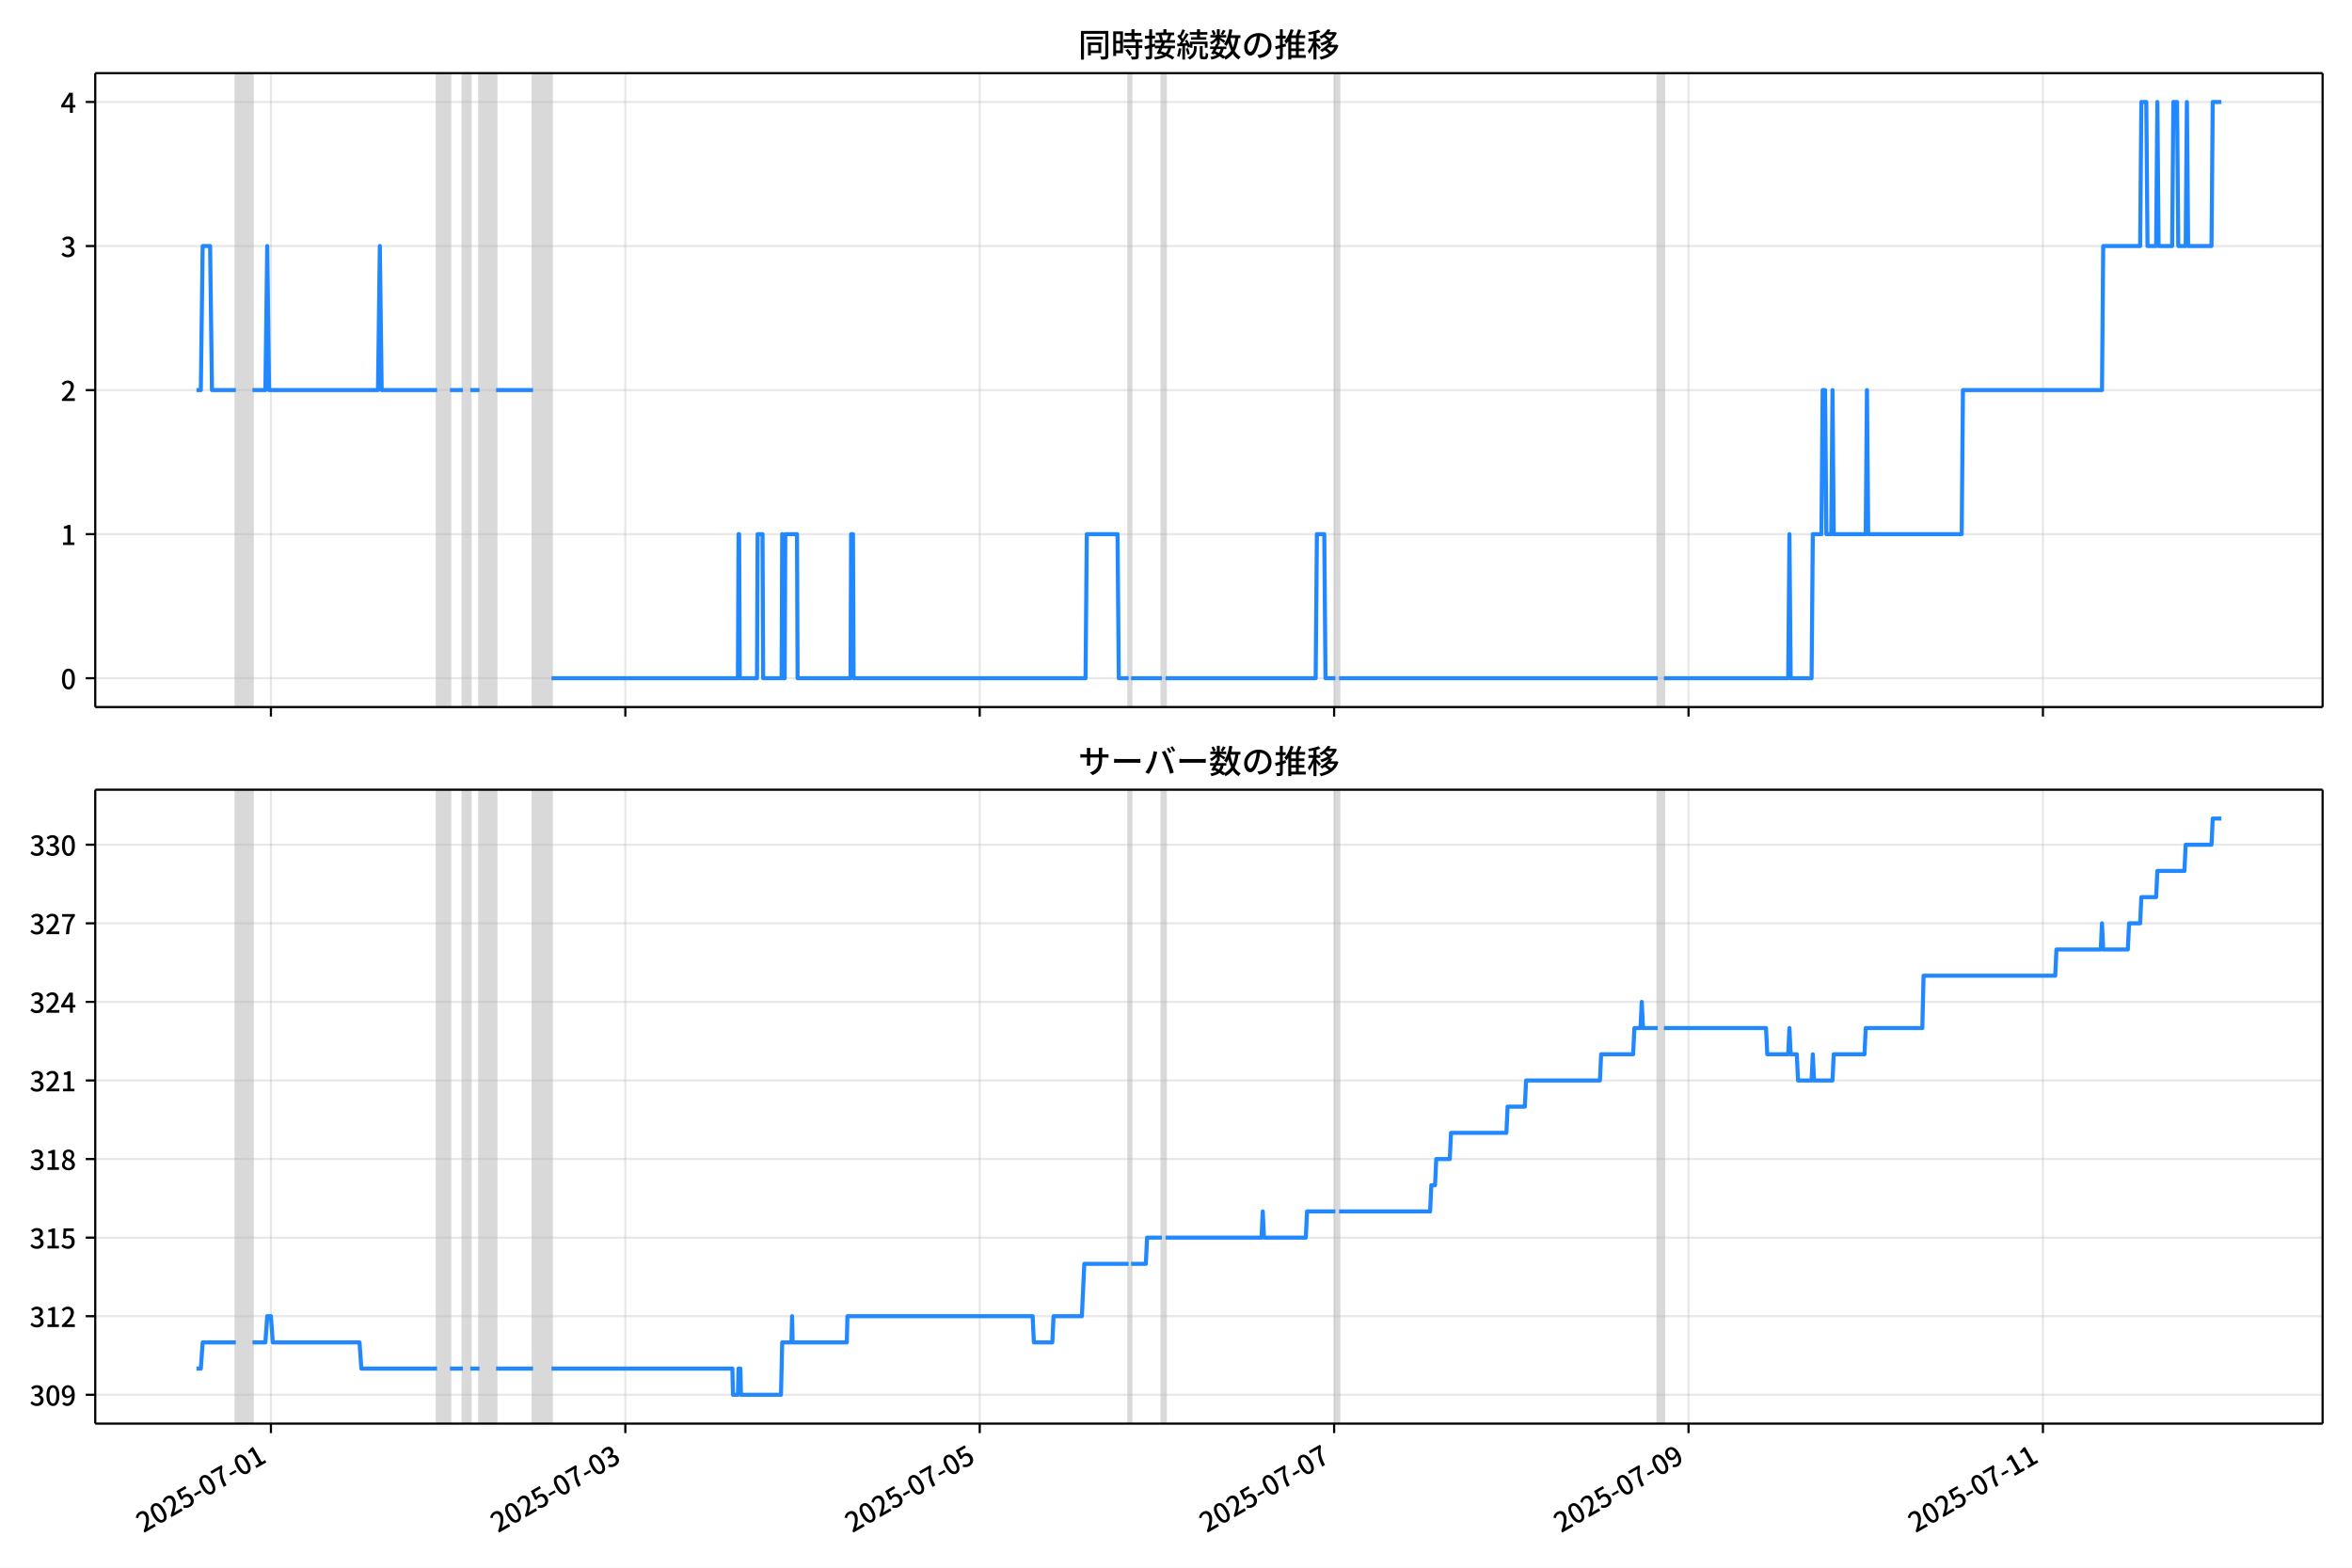
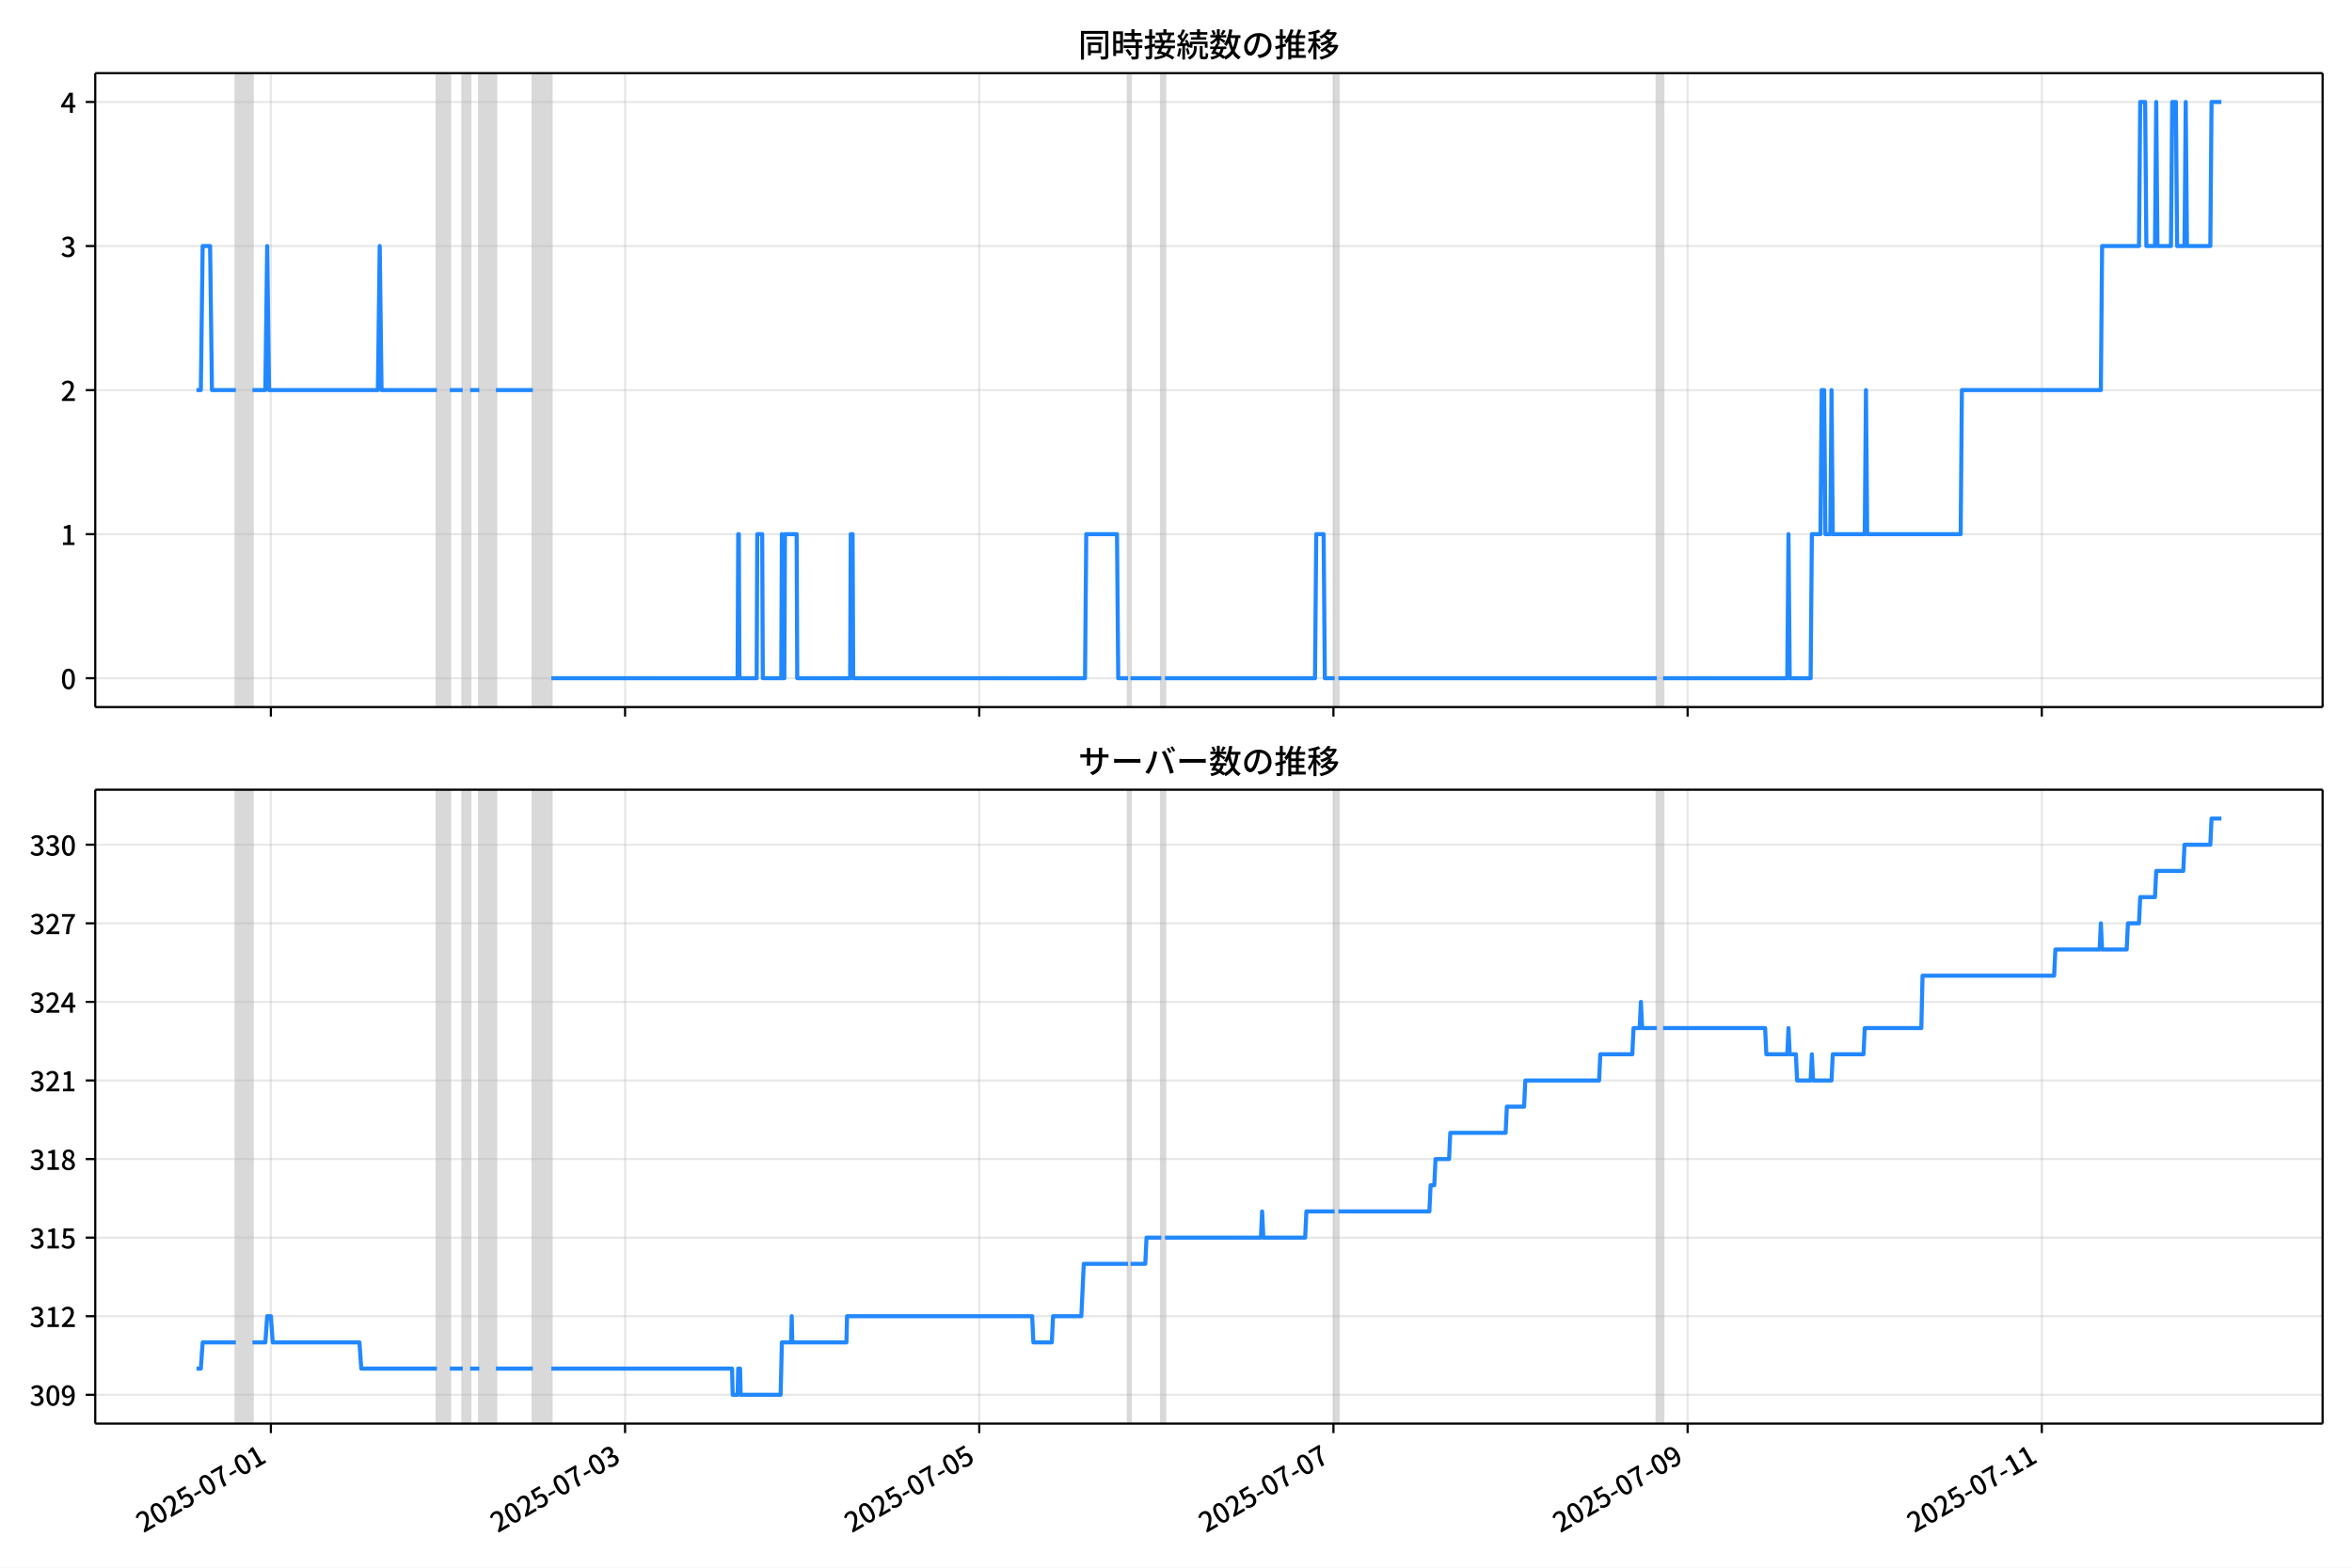
<svg xmlns="http://www.w3.org/2000/svg" xmlns:xlink="http://www.w3.org/1999/xlink" version="1.1" viewBox="0 0 864 576">
  <defs>
    <style type="text/css">*{stroke-linejoin: round; stroke-linecap: butt}</style>
  </defs>
  <g id="z">
    <g id="aa">
      <path d="m0 576h864v-576h-864z" fill="#fff" />
    </g>
    <g id="ab">
      <g id="ac">
        <path d="m34.99 259.78h818.21v-232.9h-818.21z" fill="#fff" />
      </g>
      <g id="ad">
-         <path d="m86.64 259.78h6.103v-232.9h-6.103z" clip-path="url(#b)" fill="#808080" opacity=".3" stroke="#808080" />
+         <path d="m86.631 259.78h6.099v-232.9h-6.099z" clip-path="url(#b)" fill="#808080" opacity=".3" stroke="#808080" />
      </g>
      <g id="ae">
-         <path d="m160.55 259.78h4.746v-232.9h-4.746z" clip-path="url(#b)" fill="#808080" opacity=".3" stroke="#808080" />
+         <path d="m160.49 259.78h4.744v-232.9h-4.744z" clip-path="url(#b)" fill="#808080" opacity=".3" stroke="#808080" />
      </g>
      <g id="af">
-         <path d="m170.04 259.78h2.712v-232.9h-2.712z" clip-path="url(#b)" fill="#808080" opacity=".3" stroke="#808080" />
+         <path d="m169.98 259.78h2.711v-232.9h-2.711z" clip-path="url(#b)" fill="#808080" opacity=".3" stroke="#808080" />
      </g>
      <g id="ag">
-         <path d="m176.14 259.78h6.103v-232.9h-6.103z" clip-path="url(#b)" fill="#808080" opacity=".3" stroke="#808080" />
+         <path d="m176.08 259.78h6.099v-232.9h-6.099z" clip-path="url(#b)" fill="#808080" opacity=".3" stroke="#808080" />
      </g>
      <g id="ah">
-         <path d="m195.81 259.78h6.781v-232.9h-6.781z" clip-path="url(#b)" fill="#808080" opacity=".3" stroke="#808080" />
+         <path d="m195.73 259.78h6.777v-232.9h-6.777z" clip-path="url(#b)" fill="#808080" opacity=".3" stroke="#808080" />
      </g>
      <g id="ai">
-         <path d="m414.6 259.78h.904v-232.9h-.904z" clip-path="url(#b)" fill="#808080" opacity=".3" stroke="#808080" />
+         <path d="m414.39 259.78h.904v-232.9h-.904z" clip-path="url(#b)" fill="#808080" opacity=".3" stroke="#808080" />
      </g>
      <g id="aj">
-         <path d="m426.8 259.78h1.356v-232.9h-1.356z" clip-path="url(#b)" fill="#808080" opacity=".3" stroke="#808080" />
+         <path d="m426.59 259.78h1.355v-232.9h-1.355z" clip-path="url(#b)" fill="#808080" opacity=".3" stroke="#808080" />
      </g>
      <g id="ak">
-         <path d="m490.54 259.78h1.356v-232.9h-1.356z" clip-path="url(#b)" fill="#808080" opacity=".3" stroke="#808080" />
+         <path d="m490.28 259.78h1.355v-232.9h-1.355z" clip-path="url(#b)" fill="#808080" opacity=".3" stroke="#808080" />
      </g>
      <g id="al">
-         <path d="m608.97 259.78h2.26v-232.9h-2.26z" clip-path="url(#b)" fill="#808080" opacity=".3" stroke="#808080" />
+         <path d="m608.65 259.78h2.259v-232.9h-2.259z" clip-path="url(#b)" fill="#808080" opacity=".3" stroke="#808080" />
      </g>
      <g id="am">
        <g id="an">
          <g id="ao">
-             <path d="m99.523 259.78v-232.9" clip-path="url(#b)" fill="none" stroke="#b0b0b0" stroke-linecap="square" stroke-opacity=".3" stroke-width=".8" />
+             <path d="m99.506 259.78v-232.9" clip-path="url(#b)" fill="none" stroke="#b0b0b0" stroke-linecap="square" stroke-opacity=".3" stroke-width=".8" />
          </g>
          <g id="ap">
            <defs>
              <path id="f" d="m0 0v3.5" stroke="#000" stroke-width=".8" />
            </defs>
-             <use x="99.523" y="259.778" stroke="#000000" stroke-width=".8" xlink:href="#f" />
+             <use x="99.506" y="259.778" stroke="#000000" stroke-width=".8" xlink:href="#f" />
          </g>
        </g>
        <g id="aq">
          <g id="ar">
-             <path d="m229.71 259.78v-232.9" clip-path="url(#b)" fill="none" stroke="#b0b0b0" stroke-linecap="square" stroke-opacity=".3" stroke-width=".8" />
+             <path d="m229.62 259.78v-232.9" clip-path="url(#b)" fill="none" stroke="#b0b0b0" stroke-linecap="square" stroke-opacity=".3" stroke-width=".8" />
          </g>
          <g id="as">
-             <use x="229.711" y="259.778" stroke="#000000" stroke-width=".8" xlink:href="#f" />
+             <use x="229.615" y="259.778" stroke="#000000" stroke-width=".8" xlink:href="#f" />
          </g>
        </g>
        <g id="at">
          <g id="au">
-             <path d="m359.9 259.78v-232.9" clip-path="url(#b)" fill="none" stroke="#b0b0b0" stroke-linecap="square" stroke-opacity=".3" stroke-width=".8" />
+             <path d="m359.72 259.78v-232.9" clip-path="url(#b)" fill="none" stroke="#b0b0b0" stroke-linecap="square" stroke-opacity=".3" stroke-width=".8" />
          </g>
          <g id="av">
-             <use x="359.899" y="259.778" stroke="#000000" stroke-width=".8" xlink:href="#f" />
+             <use x="359.724" y="259.778" stroke="#000000" stroke-width=".8" xlink:href="#f" />
          </g>
        </g>
        <g id="aw">
          <g id="ax">
-             <path d="m490.09 259.78v-232.9" clip-path="url(#b)" fill="none" stroke="#b0b0b0" stroke-linecap="square" stroke-opacity=".3" stroke-width=".8" />
+             <path d="m489.83 259.78v-232.9" clip-path="url(#b)" fill="none" stroke="#b0b0b0" stroke-linecap="square" stroke-opacity=".3" stroke-width=".8" />
          </g>
          <g id="ay">
-             <use x="490.087" y="259.778" stroke="#000000" stroke-width=".8" xlink:href="#f" />
+             <use x="489.833" y="259.778" stroke="#000000" stroke-width=".8" xlink:href="#f" />
          </g>
        </g>
        <g id="az">
          <g id="ba">
-             <path d="m620.27 259.78v-232.9" clip-path="url(#b)" fill="none" stroke="#b0b0b0" stroke-linecap="square" stroke-opacity=".3" stroke-width=".8" />
+             <path d="m619.94 259.78v-232.9" clip-path="url(#b)" fill="none" stroke="#b0b0b0" stroke-linecap="square" stroke-opacity=".3" stroke-width=".8" />
          </g>
          <g id="bb">
-             <use x="620.275" y="259.778" stroke="#000000" stroke-width=".8" xlink:href="#f" />
+             <use x="619.942" y="259.778" stroke="#000000" stroke-width=".8" xlink:href="#f" />
          </g>
        </g>
        <g id="bc">
          <g id="bd">
-             <path d="m750.46 259.78v-232.9" clip-path="url(#b)" fill="none" stroke="#b0b0b0" stroke-linecap="square" stroke-opacity=".3" stroke-width=".8" />
+             <path d="m750.05 259.78v-232.9" clip-path="url(#b)" fill="none" stroke="#b0b0b0" stroke-linecap="square" stroke-opacity=".3" stroke-width=".8" />
          </g>
          <g id="be">
-             <use x="750.463" y="259.778" stroke="#000000" stroke-width=".8" xlink:href="#f" />
+             <use x="750.051" y="259.778" stroke="#000000" stroke-width=".8" xlink:href="#f" />
          </g>
        </g>
      </g>
      <g id="bf">
        <g id="bg">
          <g id="bh">
            <path d="m34.99 249.19h818.21" clip-path="url(#b)" fill="none" stroke="#b0b0b0" stroke-linecap="square" stroke-opacity=".3" stroke-width=".8" />
          </g>
          <g id="bi">
            <defs>
              <path id="e" d="m0 0h-3.5" stroke="#000" stroke-width=".8" />
            </defs>
            <use x="34.99" y="249.191" stroke="#000000" stroke-width=".8" xlink:href="#e" />
          </g>
          <g id="bj">
            <g transform="translate(22.29 253.18) scale(.1 -.1)">
              <defs>
                <path id="c" transform="scale(.015625)" d="m1830-90q-460 0-806 275-346 276-535 823-188 547-188 1366 0 820 188 1357 189 538 535 803 346 266 806 266 461 0 800-269 340-269 528-803 189-534 189-1354 0-819-189-1366-188-547-528-823-339-275-800-275zm0 589q237 0 422 185 186 186 288 599 103 413 103 1091 0 679-103 1082-102 403-288 582-185 180-422 180-236 0-422-180-186-179-292-582-105-403-105-1082 0-678 105-1091 106-413 292-599 186-185 422-185z" />
              </defs>
              <use xlink:href="#c" />
            </g>
          </g>
        </g>
        <g id="bk">
          <g id="bl">
            <path d="m34.99 196.26h818.21" clip-path="url(#b)" fill="none" stroke="#b0b0b0" stroke-linecap="square" stroke-opacity=".3" stroke-width=".8" />
          </g>
          <g id="bm">
            <use x="34.99" y="196.26" stroke="#000000" stroke-width=".8" xlink:href="#e" />
          </g>
          <g id="bn">
            <g transform="translate(22.29 200.25) scale(.1 -.1)">
              <defs>
                <path id="k" transform="scale(.015625)" d="m544 0v608h1037v3277h-845v467q333 58 579 147 247 90 451 218h557v-4109h915v-608h-2694z" />
              </defs>
              <use xlink:href="#k" />
            </g>
          </g>
        </g>
        <g id="bo">
          <g id="bp">
            <path d="m34.99 143.33h818.21" clip-path="url(#b)" fill="none" stroke="#b0b0b0" stroke-linecap="square" stroke-opacity=".3" stroke-width=".8" />
          </g>
          <g id="bq">
            <use x="34.99" y="143.329" stroke="#000000" stroke-width=".8" xlink:href="#e" />
          </g>
          <g id="br">
            <g transform="translate(22.29 147.31) scale(.1 -.1)">
              <defs>
                <path id="d" transform="scale(.015625)" d="m282 0v429q697 621 1164 1136 468 515 701 956 234 442 234 826 0 256-87 451-86 196-262 301-176 106-445 106-275 0-506-151-230-150-422-368l-416 410q301 333 637 518 336 186 803 186 429 0 749-176t496-493 176-745q0-455-224-919t-615-935q-390-470-889-950 186 20 394 36t374 16h1184v-634h-3046z" />
              </defs>
              <use xlink:href="#d" />
            </g>
          </g>
        </g>
        <g id="bs">
          <g id="bt">
            <path d="m34.99 90.398h818.21" clip-path="url(#b)" fill="none" stroke="#b0b0b0" stroke-linecap="square" stroke-opacity=".3" stroke-width=".8" />
          </g>
          <g id="bu">
            <use x="34.99" y="90.398" stroke="#000000" stroke-width=".8" xlink:href="#e" />
          </g>
          <g id="bv">
            <g transform="translate(22.29 94.383) scale(.1 -.1)">
              <defs>
                <path id="h" transform="scale(.015625)" d="m1715-90q-371 0-656 90t-503 240q-217 150-377 323l359 474q211-205 479-359 269-153 634-153 269 0 467 92 199 93 311 266t112 423q0 256-125 451t-429 300q-304 106-835 106v551q467 0 732 105 266 106 384 291 119 186 119 423 0 307-192 489-192 183-531 183-269 0-503-119-233-118-438-316l-384 460q282 256 614 413 333 157 737 157 422 0 748-144 327-144 512-413 186-269 186-659 0-403-221-685-221-281-592-422v-26q269-70 490-227t349-400 128-557q0-422-215-726-214-304-573-468-358-163-787-163z" />
              </defs>
              <use xlink:href="#h" />
            </g>
          </g>
        </g>
        <g id="bw">
          <g id="bx">
            <path d="m34.99 37.466h818.21" clip-path="url(#b)" fill="none" stroke="#b0b0b0" stroke-linecap="square" stroke-opacity=".3" stroke-width=".8" />
          </g>
          <g id="by">
            <use x="34.99" y="37.466" stroke="#000000" stroke-width=".8" xlink:href="#e" />
          </g>
          <g id="bz">
            <g transform="translate(22.29 41.451) scale(.1 -.1)">
              <defs>
                <path id="p" transform="scale(.015625)" d="m2170 0v3072q0 192 12 457 13 266 20 458h-26q-90-179-183-365-92-185-195-364l-921-1415h2579v-576h-3328v493l1875 2957h858v-4717h-691z" />
              </defs>
              <use xlink:href="#p" />
            </g>
          </g>
        </g>
      </g>
      <g id="ca">
-         <path d="m72.181 143.33h1.592l.677-52.931h2.735l.68 52.931h8.776m6.103 0h4.746l.678-52.931.678 52.931h40.006l.678-52.931.678 52.931h20.342m4.746 0h4.746m2.712 0h3.39m6.103 0h13.561m6.781 105.86h68.484l.226-52.931h.226l.226 52.931h6.329l.226-52.931h1.808l.226 52.931h6.781l.226-52.931.226 52.931h.678l.226-52.931h4.294l.226 52.931h19.438l.226-52.931h.678l.226 52.931h85.21l.452-52.931h11.301l.452 52.931h3.616m.904 0h11.301m1.356 0h55.149l.452-52.931h2.712l.452 52.931h3.616m1.356 0h117.08m2.26 0h45.656l.452-52.931.452 52.931h7.685l.452-52.931h3.164l.452-52.931h.904l.452 52.931h1.808l.452-52.931.452 52.931h11.753l.452-52.931.452 52.931h34.355l.452-52.931h51.081l.452-52.931h13.561l.452-52.931h1.808l.452 52.931h3.164l.452-52.931.452 52.931h4.973l.452-52.931h1.356l.452 52.931h2.712l.452-52.931.452 52.931h8.589l.452-52.931h3.164v0" clip-path="url(#b)" fill="none" stroke="#28f" stroke-linecap="square" stroke-width="1.5" />
+         <path d="m72.181 143.33h1.591l.676-52.931h2.733l.679 52.931h8.77m6.099 0h4.744l.678-52.931.678 52.931h39.981l.678-52.931.678 52.931h20.33m4.744 0h4.744m2.711 0h3.388m6.099 0h13.553m6.777 105.86h68.443l.226-52.931h.226l.226 52.931h6.325l.226-52.931h1.807l.226 52.931h6.777l.226-52.931.226 52.931h.678l.226-52.931h4.292l.226 52.931h19.426l.226-52.931h.678l.226 52.931h85.158l.452-52.931h11.294l.452 52.931h3.614m.904 0h11.294m1.355 0h55.116l.452-52.931h2.711l.452 52.931h3.614m1.355 0h117.01m2.259 0h45.628l.452-52.931.452 52.931h7.68l.452-52.931h3.162l.452-52.931h.904l.452 52.931h1.807l.452-52.931.452 52.931h11.746l.452-52.931.452 52.931h34.334l.452-52.931h51.05l.452-52.931h13.553l.452-52.931h1.807l.452 52.931h3.162l.452-52.931.452 52.931h4.969l.452-52.931h1.355l.452 52.931h2.711l.452-52.931.452 52.931h8.584l.452-52.931h3.614v0" clip-path="url(#b)" fill="none" stroke="#28f" stroke-linecap="square" stroke-width="1.5" />
      </g>
      <g id="cb">
        <path d="m34.99 259.78v-232.9" fill="none" stroke="#000" stroke-linecap="square" stroke-width=".8" />
      </g>
      <g id="cc">
        <path d="m853.2 259.78v-232.9" fill="none" stroke="#000" stroke-linecap="square" stroke-width=".8" />
      </g>
      <g id="cd">
        <path d="m34.99 259.78h818.21" fill="none" stroke="#000" stroke-linecap="square" stroke-width=".8" />
      </g>
      <g id="ce">
        <path d="m34.99 26.88h818.21" fill="none" stroke="#000" stroke-linecap="square" stroke-width=".8" />
      </g>
      <g id="cf">
        <g transform="translate(396.1 20.88) scale(.12 -.12)">
          <defs>
            <path id="v" transform="scale(.015625)" d="m1587 3936h3232v-518h-3232v518zm320-1114h557v-2534h-557v2534zm301 0h2291v-2086h-2291v512h1734v1069h-1734v505zm-1683 2260h5113v-570h-4524v-5056h-589v5626zm4768 0h595v-4896q0-250-67-397t-227-218q-160-77-426-96t-675-19q-13 83-45 192t-77 218q-45 108-89 185 281-13 527-13 247 0 330 0 83 7 118 42 36 35 36 112v4890z" />
            <path id="t" transform="scale(.015625)" d="m2714 4672h3238v-525h-3238v525zm-244-1235h3712v-538h-3712v538zm20-1184h3635v-531h-3635v531zm1523 3155h595v-2310h-595v2310zm832-2451h589v-2823q0-230-61-364-61-135-227-199-167-70-423-86t-633-16q-20 121-78 285-57 163-121 284 275-6 509-9t310-3q77 6 106 28 29 23 29 93v2810zm-2023-1677 487 282q153-160 313-352t294-381q135-189 206-343l-519-313q-64 153-189 348-124 196-278 394-154 199-314 365zm-2086 3718h1619v-4281h-1619v544h1056v3187h-1056v550zm32-1843h1293v-537h-1293v537zm-320 1843h563v-4832h-563v4832z" />
            <path id="u" transform="scale(.015625)" d="m3866 5408h614v-870h-614v870zm-1479-653h3597v-518h-3597v518zm-230-1485h4e3v-518h-4e3v518zm825 922 519 102q64-160 121-342 58-182 96-352 39-170 45-304l-544-128q-6 134-42 313-35 180-83 365-48 186-112 346zm1856 109 589-71q-96-275-202-557-105-281-195-486l-518 77q58 147 122 329 64 183 118 372t86 336zm-2643-2106h3943v-518h-3943v518zm1408 685 602-115q-167-371-362-784t-390-797-362-685l-525 179q160 288 346 666t368 784 323 752zm-659-2157 358 403q352-102 733-240 381-137 752-304 371-166 697-336 327-169 558-329l-384-461q-218 160-532 336-313 176-685 345-371 170-755 323-384 154-742 263zm1894 1114 583-71q-122-550-353-944-230-393-604-662t-922-435q-547-167-1296-269-25 128-93 269-67 141-137 230 678 64 1168 192t819 349q330 221 531 550 202 330 304 791zm-4684 217q396 90 953 240 557 151 1120 311l77-544q-525-154-1053-311-528-156-963-284l-134 588zm121 2093h1965v-563h-1965v563zm819 1248h576v-5229q0-236-51-374t-192-208q-141-77-355-99-214-23-541-16-13 115-64 288t-109 294q205-6 381-6t234 0q64 0 92 28 29 29 29 93v5229z" />
            <path id="s" transform="scale(.015625)" d="m4058 5408h595v-1798h-595v1798zm-1415-563h3443v-499h-3443v499zm231-992h3008v-499h-3008v499zm-224-877h3475v-1203h-531v729h-2432v-729h-512v1203zm1964-877h551v-1881q0-122 22-157 23-35 106-35 25 0 92 0 68 0 135 0t99 0q51 0 83 54t45 224 19 515q90-70 234-131t259-93q-19-429-83-662-64-234-183-326-118-93-316-93-39 0-103 0t-134 0-138 0q-67 0-99 0-237 0-365 64t-176 218q-48 153-48 422v1881zm-1164-6h550v-455q0-243-48-528-48-284-186-579-137-294-409-572-272-279-727-503-70 90-192 208-121 118-230 195 416 205 665 438 250 234 371 474 122 240 164 467 42 228 42 413v442zm-2240 3309 524-192q-121-244-259-503-137-259-275-496t-259-416l-410 173q122 186 246 438 125 253 240 515 116 263 193 481zm716-743 500-230q-224-359-496-756-272-396-548-764-275-368-518-650l-358 205q179 211 377 483 199 272 387 569 189 298 358 592 170 295 298 551zm-1721-665 307 403q166-154 339-340 173-185 320-364t224-327l-326-460q-77 160-218 348-141 189-314 384-172 196-332 356zm1485-832 435 179q128-211 249-458 122-246 215-474 93-227 137-412l-473-211q-32 185-119 422-86 237-201 486-115 250-243 468zm-1530-583q422 26 998 54 576 29 1184 68l7-499q-570-45-1127-84-556-38-992-70l-70 531zm1702-992 436 135q121-276 214-596t118-556l-454-148q-26 237-112 563-86 327-202 602zm-1363 109 499-83q-57-455-163-897-105-441-253-748-51 32-134 73-83 42-170 83-86 42-144 62 148 294 234 697t131 813zm691 627h525v-2861h-525v2861z" />
            <path id="m" transform="scale(.015625)" d="m224 2022h3187v-499h-3187v499zm51 2247h3111v-487h-3111v487zm1127-1735 563-121q-154-320-333-672t-352-679q-173-326-326-582l-532 173q148 243 324 566t345 669q170 346 311 646zm934-832 563-64q-89-480-262-838t-461-614-701-432-976-298q-25 128-99 269t-157 237q659 102 1085 303 426 202 666 554t342 883zm422 3597 519-211q-147-218-298-436-150-217-278-377l-403 186q121 173 252 413 132 240 208 425zm-1203 109h563v-2957h-563v2957zm-1075-320 448 186q134-192 246-420 112-227 157-393l-467-211q-38 172-147 406t-237 432zm1094-1050 397-236q-160-263-400-529-240-265-519-489-278-224-553-378-51 103-141 237-89 135-179 218 269 109 534 294 266 186 493 416 228 231 368 467zm487-204q83-45 246-145 163-99 352-211t346-211 221-150l-327-423q-83 77-230 198-147 122-317 253-170 132-327 250-156 119-259 189l295 250zm1798 396h2311v-556h-2311v556zm115 1178 615-90q-103-640-263-1235t-384-1101q-224-505-512-889-44 57-134 134t-186 157-166 125q275 339 473 796 199 458 340 995 141 538 217 1108zm1223-1510 614-58q-147-1101-445-1940-297-838-813-1443-515-604-1321-1014-26 71-90 177-64 105-134 208-70 102-128 159 742 346 1212 880 471 535 730 1290 260 755 375 1741zm-1005-135q134-851 387-1597 253-745 659-1305 407-560 1002-874-70-57-154-150-83-93-154-189-70-96-121-179-633 371-1056 988-422 618-688 1434-265 816-425 1783l550 89zm-3309-3065 327 416q377-148 754-330 378-182 701-378 324-195 548-368l-416-435q-211 179-519 378-307 198-666 383-358 186-729 334z" />
            <path id="r" transform="scale(.015625)" d="m3686 4378q-64-493-163-1041-99-547-265-1084-192-653-432-1104t-522-688-595-237q-320 0-596 221-275 221-448 621-172 400-172 931 0 537 220 1017 221 480 611 851 391 372 909 583 519 211 1121 211 576 0 1040-186 464-185 793-515 330-329 502-771 173-441 173-941 0-672-278-1194-278-521-816-851-538-329-1318-444l-378 601q166 20 307 42t263 48q307 70 585 217 279 148 496 375 218 227 342 534 125 308 125 692t-122 713q-121 330-358 573-236 243-582 380-346 138-781 138-525 0-935-186-409-185-694-489-284-304-432-656-147-352-147-678 0-365 89-605 90-240 224-355 135-115 276-115t288 144 297 457q151 314 298 800 147 461 246 982 100 522 145 1021l684-12z" />
            <path id="n" transform="scale(.015625)" d="m2995 2925h2893v-519h-2893v519zm0-1280h2893v-519h-2893v519zm-64-1299h3232v-557h-3232v557zm1312 3577h563v-3763h-563v3763zm429 1466 634-141q-154-390-340-794-185-403-339-684l-512 140q103 199 208 458 106 259 195 528 90 269 154 493zm-1472 25 582-147q-153-518-371-1018-217-499-483-931t-573-758q-38 64-109 160-70 96-147 198-77 103-141 160 416 416 733 1034t509 1302zm128-1203h2720v-537h-2720v-4205h-582v4422l313 320h269zm-3174-2157q396 90 953 240 557 151 1120 311l77-544q-525-154-1053-311-528-156-963-284l-134 588zm121 2093h1965v-563h-1965v563zm819 1248h576v-5229q0-236-51-374t-192-208q-141-77-355-99-214-23-541-16-13 115-64 288t-109 294q205-6 381-6t234 0q64 0 92 28 29 29 29 93v5229z" />
            <path id="l" transform="scale(.015625)" d="m4051 5402 595-109q-281-493-729-941t-1107-806q-39 64-106 144t-141 153q-73 74-137 119 608 288 1011 678t614 762zm-77-557h1511v-493h-1863l352 493zm1293 0h109l109 25 384-179q-192-505-496-905t-695-701q-390-301-845-519-454-217-947-358-44 109-137 253t-176 227q448 109 867 294 419 186 777 445 359 259 631 592t419 730v96zm-1990-954 377 307q167-96 336-218 170-121 320-249 151-128 247-237l-397-332q-90 108-237 236t-317 259q-169 132-329 234zm1107-934 595-109q-307-538-803-1031-496-492-1232-876-38 64-102 144t-138 156q-74 77-138 116 455 217 807 483t604 554q253 288 407 563zm-90-589h1460v-506h-1818l358 506zm1268 0h121l109 26 384-167q-192-614-531-1075t-787-794q-448-332-983-553-534-221-1129-355-45 115-132 269-86 153-176 249 551 96 1043 285 493 189 903 473 410 285 714 669t464 883v90zm-2132-1056 410 339q186-102 384-237 198-134 371-275t282-269l-435-371q-103 128-270 272-166 144-361 288t-381 253zm-2150 3533h589v-5376h-589v5376zm-992-1242h2336v-569h-2336v569zm1024-224 365-160q-96-339-231-707-134-368-291-727-157-358-336-672-179-313-365-537-44 128-134 291t-160 272q173 192 339 457 167 266 323 570 157 304 282 618t208 595zm941 1946 416-467q-314-122-695-221-380-99-784-173-403-74-780-131-20 102-71 236-51 135-102 231 358 58 732 138 375 80 711 179t573 208zm-397-2579q58-45 179-170 122-125 266-266 144-140 259-265t160-183l-352-473q-58 102-157 255-99 154-218 317-118 164-227 311-108 147-185 237l275 237z" />
          </defs>
          <use xlink:href="#v" />
          <use transform="translate(100)" xlink:href="#t" />
          <use transform="translate(200)" xlink:href="#u" />
          <use transform="translate(300)" xlink:href="#s" />
          <use transform="translate(400)" xlink:href="#m" />
          <use transform="translate(500)" xlink:href="#r" />
          <use transform="translate(600)" xlink:href="#n" />
          <use transform="translate(700)" xlink:href="#l" />
        </g>
      </g>
    </g>
    <g id="cg">
      <g id="ch">
        <path d="m34.99 523.06h818.21v-232.9h-818.21z" fill="#fff" />
      </g>
      <g id="ci">
-         <path d="m86.64 523.06h6.103v-232.9h-6.103z" clip-path="url(#a)" fill="#808080" opacity=".3" stroke="#808080" />
+         <path d="m86.631 523.06h6.099v-232.9h-6.099z" clip-path="url(#a)" fill="#808080" opacity=".3" stroke="#808080" />
      </g>
      <g id="cj">
-         <path d="m160.55 523.06h4.746v-232.9h-4.746z" clip-path="url(#a)" fill="#808080" opacity=".3" stroke="#808080" />
+         <path d="m160.49 523.06h4.744v-232.9h-4.744z" clip-path="url(#a)" fill="#808080" opacity=".3" stroke="#808080" />
      </g>
      <g id="ck">
-         <path d="m170.04 523.06h2.712v-232.9h-2.712z" clip-path="url(#a)" fill="#808080" opacity=".3" stroke="#808080" />
+         <path d="m169.98 523.06h2.711v-232.9h-2.711z" clip-path="url(#a)" fill="#808080" opacity=".3" stroke="#808080" />
      </g>
      <g id="cl">
-         <path d="m176.14 523.06h6.103v-232.9h-6.103z" clip-path="url(#a)" fill="#808080" opacity=".3" stroke="#808080" />
+         <path d="m176.08 523.06h6.099v-232.9h-6.099z" clip-path="url(#a)" fill="#808080" opacity=".3" stroke="#808080" />
      </g>
      <g id="cm">
-         <path d="m195.81 523.06h6.781v-232.9h-6.781z" clip-path="url(#a)" fill="#808080" opacity=".3" stroke="#808080" />
+         <path d="m195.73 523.06h6.777v-232.9h-6.777z" clip-path="url(#a)" fill="#808080" opacity=".3" stroke="#808080" />
      </g>
      <g id="cn">
-         <path d="m414.6 523.06h.904v-232.9h-.904z" clip-path="url(#a)" fill="#808080" opacity=".3" stroke="#808080" />
+         <path d="m414.39 523.06h.904v-232.9h-.904z" clip-path="url(#a)" fill="#808080" opacity=".3" stroke="#808080" />
      </g>
      <g id="co">
-         <path d="m426.8 523.06h1.356v-232.9h-1.356z" clip-path="url(#a)" fill="#808080" opacity=".3" stroke="#808080" />
+         <path d="m426.59 523.06h1.355v-232.9h-1.355z" clip-path="url(#a)" fill="#808080" opacity=".3" stroke="#808080" />
      </g>
      <g id="cp">
-         <path d="m490.54 523.06h1.356v-232.9h-1.356z" clip-path="url(#a)" fill="#808080" opacity=".3" stroke="#808080" />
+         <path d="m490.28 523.06h1.355v-232.9h-1.355z" clip-path="url(#a)" fill="#808080" opacity=".3" stroke="#808080" />
      </g>
      <g id="cq">
-         <path d="m608.97 523.06h2.26v-232.9h-2.26z" clip-path="url(#a)" fill="#808080" opacity=".3" stroke="#808080" />
+         <path d="m608.65 523.06h2.259v-232.9h-2.259z" clip-path="url(#a)" fill="#808080" opacity=".3" stroke="#808080" />
      </g>
      <g id="cr">
        <g id="cs">
          <g id="ct">
-             <path d="m99.523 523.06v-232.9" clip-path="url(#a)" fill="none" stroke="#b0b0b0" stroke-linecap="square" stroke-opacity=".3" stroke-width=".8" />
+             <path d="m99.506 523.06v-232.9" clip-path="url(#a)" fill="none" stroke="#b0b0b0" stroke-linecap="square" stroke-opacity=".3" stroke-width=".8" />
          </g>
          <g id="cu">
-             <use x="99.523" y="523.055" stroke="#000000" stroke-width=".8" xlink:href="#f" />
+             <use x="99.506" y="523.055" stroke="#000000" stroke-width=".8" xlink:href="#f" />
          </g>
          <g id="cv">
-             <g transform="translate(52.734 563.33) rotate(-30) scale(.1 -.1)">
+             <g transform="translate(52.717 563.33) rotate(-30) scale(.1 -.1)">
              <defs>
                <path id="j" transform="scale(.015625)" d="m1715-90q-365 0-653 90t-506 237q-217 147-383 307l352 480q134-134 294-246t361-183q202-70 452-70 262 0 473 118 212 119 333 346 122 227 122 541 0 460-247 716-246 256-649 256-224 0-384-64t-365-198l-365 237 141 2240h2387v-627h-1747l-109-1204q154 77 307 118 154 42 340 42 397 0 723-160t518-490q192-329 192-847 0-519-224-887t-586-560q-361-192-777-192z" />
                <path id="g" transform="scale(.015625)" d="m301 1536v544h1689v-544h-1689z" />
                <path id="i" transform="scale(.015625)" d="m1235 0q32 646 109 1187t224 1024 384 941 576 938h-2208v627h3027v-455q-409-512-665-989-256-476-397-969t-205-1053-90-1251h-755z" />
              </defs>
              <use xlink:href="#d" />
              <use transform="translate(57)" xlink:href="#c" />
              <use transform="translate(114)" xlink:href="#d" />
              <use transform="translate(171)" xlink:href="#j" />
              <use transform="translate(228)" xlink:href="#g" />
              <use transform="translate(263.7)" xlink:href="#c" />
              <use transform="translate(320.7)" xlink:href="#i" />
              <use transform="translate(377.7)" xlink:href="#g" />
              <use transform="translate(413.4)" xlink:href="#c" />
              <use transform="translate(470.4)" xlink:href="#k" />
            </g>
          </g>
        </g>
        <g id="cw">
          <g id="cx">
-             <path d="m229.71 523.06v-232.9" clip-path="url(#a)" fill="none" stroke="#b0b0b0" stroke-linecap="square" stroke-opacity=".3" stroke-width=".8" />
+             <path d="m229.62 523.06v-232.9" clip-path="url(#a)" fill="none" stroke="#b0b0b0" stroke-linecap="square" stroke-opacity=".3" stroke-width=".8" />
          </g>
          <g id="cy">
-             <use x="229.711" y="523.055" stroke="#000000" stroke-width=".8" xlink:href="#f" />
+             <use x="229.615" y="523.055" stroke="#000000" stroke-width=".8" xlink:href="#f" />
          </g>
          <g id="cz">
-             <g transform="translate(182.92 563.33) rotate(-30) scale(.1 -.1)">
+             <g transform="translate(182.83 563.33) rotate(-30) scale(.1 -.1)">
              <use xlink:href="#d" />
              <use transform="translate(57)" xlink:href="#c" />
              <use transform="translate(114)" xlink:href="#d" />
              <use transform="translate(171)" xlink:href="#j" />
              <use transform="translate(228)" xlink:href="#g" />
              <use transform="translate(263.7)" xlink:href="#c" />
              <use transform="translate(320.7)" xlink:href="#i" />
              <use transform="translate(377.7)" xlink:href="#g" />
              <use transform="translate(413.4)" xlink:href="#c" />
              <use transform="translate(470.4)" xlink:href="#h" />
            </g>
          </g>
        </g>
        <g id="da">
          <g id="db">
-             <path d="m359.9 523.06v-232.9" clip-path="url(#a)" fill="none" stroke="#b0b0b0" stroke-linecap="square" stroke-opacity=".3" stroke-width=".8" />
+             <path d="m359.72 523.06v-232.9" clip-path="url(#a)" fill="none" stroke="#b0b0b0" stroke-linecap="square" stroke-opacity=".3" stroke-width=".8" />
          </g>
          <g id="dc">
-             <use x="359.899" y="523.055" stroke="#000000" stroke-width=".8" xlink:href="#f" />
+             <use x="359.724" y="523.055" stroke="#000000" stroke-width=".8" xlink:href="#f" />
          </g>
          <g id="dd">
-             <g transform="translate(313.11 563.33) rotate(-30) scale(.1 -.1)">
+             <g transform="translate(312.93 563.33) rotate(-30) scale(.1 -.1)">
              <use xlink:href="#d" />
              <use transform="translate(57)" xlink:href="#c" />
              <use transform="translate(114)" xlink:href="#d" />
              <use transform="translate(171)" xlink:href="#j" />
              <use transform="translate(228)" xlink:href="#g" />
              <use transform="translate(263.7)" xlink:href="#c" />
              <use transform="translate(320.7)" xlink:href="#i" />
              <use transform="translate(377.7)" xlink:href="#g" />
              <use transform="translate(413.4)" xlink:href="#c" />
              <use transform="translate(470.4)" xlink:href="#j" />
            </g>
          </g>
        </g>
        <g id="de">
          <g id="df">
-             <path d="m490.09 523.06v-232.9" clip-path="url(#a)" fill="none" stroke="#b0b0b0" stroke-linecap="square" stroke-opacity=".3" stroke-width=".8" />
+             <path d="m489.83 523.06v-232.9" clip-path="url(#a)" fill="none" stroke="#b0b0b0" stroke-linecap="square" stroke-opacity=".3" stroke-width=".8" />
          </g>
          <g id="dg">
-             <use x="490.087" y="523.055" stroke="#000000" stroke-width=".8" xlink:href="#f" />
+             <use x="489.833" y="523.055" stroke="#000000" stroke-width=".8" xlink:href="#f" />
          </g>
          <g id="dh">
-             <g transform="translate(443.3 563.33) rotate(-30) scale(.1 -.1)">
+             <g transform="translate(443.04 563.33) rotate(-30) scale(.1 -.1)">
              <use xlink:href="#d" />
              <use transform="translate(57)" xlink:href="#c" />
              <use transform="translate(114)" xlink:href="#d" />
              <use transform="translate(171)" xlink:href="#j" />
              <use transform="translate(228)" xlink:href="#g" />
              <use transform="translate(263.7)" xlink:href="#c" />
              <use transform="translate(320.7)" xlink:href="#i" />
              <use transform="translate(377.7)" xlink:href="#g" />
              <use transform="translate(413.4)" xlink:href="#c" />
              <use transform="translate(470.4)" xlink:href="#i" />
            </g>
          </g>
        </g>
        <g id="di">
          <g id="dj">
-             <path d="m620.27 523.06v-232.9" clip-path="url(#a)" fill="none" stroke="#b0b0b0" stroke-linecap="square" stroke-opacity=".3" stroke-width=".8" />
+             <path d="m619.94 523.06v-232.9" clip-path="url(#a)" fill="none" stroke="#b0b0b0" stroke-linecap="square" stroke-opacity=".3" stroke-width=".8" />
          </g>
          <g id="dk">
-             <use x="620.275" y="523.055" stroke="#000000" stroke-width=".8" xlink:href="#f" />
+             <use x="619.942" y="523.055" stroke="#000000" stroke-width=".8" xlink:href="#f" />
          </g>
          <g id="dl">
-             <g transform="translate(573.49 563.33) rotate(-30) scale(.1 -.1)">
+             <g transform="translate(573.15 563.33) rotate(-30) scale(.1 -.1)">
              <defs>
                <path id="o" transform="scale(.015625)" d="m1562-90q-410 0-708 150-297 151-502 356l403 461q141-160 346-256t422-96q224 0 425 102 202 103 352 333 151 230 237 614 87 384 87 941 0 589-115 970t-323 563-496 182q-205 0-372-118-166-118-262-336t-96-525q0-301 86-512 87-211 259-323 173-112 417-112 224 0 460 141 237 141 448 461l32-544q-134-180-313-314t-371-208-384-74q-391 0-689 166-297 167-467 496-169 330-169 823 0 467 195 816t515 541 698 192q339 0 636-138 298-137 519-419 221-281 349-710t128-1018q0-691-141-1187t-391-807q-249-310-563-461-313-150-652-150z" />
              </defs>
              <use xlink:href="#d" />
              <use transform="translate(57)" xlink:href="#c" />
              <use transform="translate(114)" xlink:href="#d" />
              <use transform="translate(171)" xlink:href="#j" />
              <use transform="translate(228)" xlink:href="#g" />
              <use transform="translate(263.7)" xlink:href="#c" />
              <use transform="translate(320.7)" xlink:href="#i" />
              <use transform="translate(377.7)" xlink:href="#g" />
              <use transform="translate(413.4)" xlink:href="#c" />
              <use transform="translate(470.4)" xlink:href="#o" />
            </g>
          </g>
        </g>
        <g id="dm">
          <g id="dn">
-             <path d="m750.46 523.06v-232.9" clip-path="url(#a)" fill="none" stroke="#b0b0b0" stroke-linecap="square" stroke-opacity=".3" stroke-width=".8" />
+             <path d="m750.05 523.06v-232.9" clip-path="url(#a)" fill="none" stroke="#b0b0b0" stroke-linecap="square" stroke-opacity=".3" stroke-width=".8" />
          </g>
          <g id="do">
-             <use x="750.463" y="523.055" stroke="#000000" stroke-width=".8" xlink:href="#f" />
+             <use x="750.051" y="523.055" stroke="#000000" stroke-width=".8" xlink:href="#f" />
          </g>
          <g id="dp">
-             <g transform="translate(703.67 563.33) rotate(-30) scale(.1 -.1)">
+             <g transform="translate(703.26 563.33) rotate(-30) scale(.1 -.1)">
              <use xlink:href="#d" />
              <use transform="translate(57)" xlink:href="#c" />
              <use transform="translate(114)" xlink:href="#d" />
              <use transform="translate(171)" xlink:href="#j" />
              <use transform="translate(228)" xlink:href="#g" />
              <use transform="translate(263.7)" xlink:href="#c" />
              <use transform="translate(320.7)" xlink:href="#i" />
              <use transform="translate(377.7)" xlink:href="#g" />
              <use transform="translate(413.4)" xlink:href="#k" />
              <use transform="translate(470.4)" xlink:href="#k" />
            </g>
          </g>
        </g>
      </g>
      <g id="dq">
        <g id="dr">
          <g id="ds">
            <path d="m34.99 512.47h818.21" clip-path="url(#a)" fill="none" stroke="#b0b0b0" stroke-linecap="square" stroke-opacity=".3" stroke-width=".8" />
          </g>
          <g id="dt">
            <use x="34.99" y="512.469" stroke="#000000" stroke-width=".8" xlink:href="#e" />
          </g>
          <g id="du">
            <g transform="translate(10.89 516.45) scale(.1 -.1)">
              <use xlink:href="#h" />
              <use transform="translate(57)" xlink:href="#c" />
              <use transform="translate(114)" xlink:href="#o" />
            </g>
          </g>
        </g>
        <g id="dv">
          <g id="dw">
            <path d="m34.99 483.6h818.21" clip-path="url(#a)" fill="none" stroke="#b0b0b0" stroke-linecap="square" stroke-opacity=".3" stroke-width=".8" />
          </g>
          <g id="dx">
            <use x="34.99" y="483.598" stroke="#000000" stroke-width=".8" xlink:href="#e" />
          </g>
          <g id="dy">
            <g transform="translate(10.89 487.58) scale(.1 -.1)">
              <use xlink:href="#h" />
              <use transform="translate(57)" xlink:href="#k" />
              <use transform="translate(114)" xlink:href="#d" />
            </g>
          </g>
        </g>
        <g id="dz">
          <g id="ea">
            <path d="m34.99 454.73h818.21" clip-path="url(#a)" fill="none" stroke="#b0b0b0" stroke-linecap="square" stroke-opacity=".3" stroke-width=".8" />
          </g>
          <g id="eb">
            <use x="34.99" y="454.726" stroke="#000000" stroke-width=".8" xlink:href="#e" />
          </g>
          <g id="ec">
            <g transform="translate(10.89 458.71) scale(.1 -.1)">
              <use xlink:href="#h" />
              <use transform="translate(57)" xlink:href="#k" />
              <use transform="translate(114)" xlink:href="#j" />
            </g>
          </g>
        </g>
        <g id="ed">
          <g id="ee">
            <path d="m34.99 425.85h818.21" clip-path="url(#a)" fill="none" stroke="#b0b0b0" stroke-linecap="square" stroke-opacity=".3" stroke-width=".8" />
          </g>
          <g id="ef">
            <use x="34.99" y="425.854" stroke="#000000" stroke-width=".8" xlink:href="#e" />
          </g>
          <g id="eg">
            <g transform="translate(10.89 429.84) scale(.1 -.1)">
              <defs>
                <path id="w" transform="scale(.015625)" d="m1830-90q-441 0-787 163-345 164-547 448-202 285-202 650 0 314 122 557t314 419 403 291v32q-256 186-442 458-185 272-185 643 0 365 176 640t480 425q304 151 694 151 410 0 704-160t457-439q164-278 164-649 0-237-96-448t-234-381q-137-169-291-278v-32q218-115 397-285 179-169 288-406t109-557q0-346-189-628-189-281-532-448-342-166-803-166zm314 2708q205 198 310 419 106 221 106 464 0 211-83 384t-247 272q-163 99-393 99-288 0-480-183-192-182-192-502 0-256 134-429 135-172 359-294t486-230zm-294-2170q236 0 418 89 183 90 285 253 103 164 103 388 0 211-90 367-89 157-246 272-157 116-368 215t-454 195q-244-173-398-426-153-252-153-553 0-237 118-416 119-179 324-282 205-102 461-102z" />
              </defs>
              <use xlink:href="#h" />
              <use transform="translate(57)" xlink:href="#k" />
              <use transform="translate(114)" xlink:href="#w" />
            </g>
          </g>
        </g>
        <g id="eh">
          <g id="ei">
            <path d="m34.99 396.98h818.21" clip-path="url(#a)" fill="none" stroke="#b0b0b0" stroke-linecap="square" stroke-opacity=".3" stroke-width=".8" />
          </g>
          <g id="ej">
            <use x="34.99" y="396.983" stroke="#000000" stroke-width=".8" xlink:href="#e" />
          </g>
          <g id="ek">
            <g transform="translate(10.89 400.97) scale(.1 -.1)">
              <use xlink:href="#h" />
              <use transform="translate(57)" xlink:href="#d" />
              <use transform="translate(114)" xlink:href="#k" />
            </g>
          </g>
        </g>
        <g id="el">
          <g id="em">
            <path d="m34.99 368.11h818.21" clip-path="url(#a)" fill="none" stroke="#b0b0b0" stroke-linecap="square" stroke-opacity=".3" stroke-width=".8" />
          </g>
          <g id="en">
            <use x="34.99" y="368.111" stroke="#000000" stroke-width=".8" xlink:href="#e" />
          </g>
          <g id="eo">
            <g transform="translate(10.89 372.1) scale(.1 -.1)">
              <use xlink:href="#h" />
              <use transform="translate(57)" xlink:href="#d" />
              <use transform="translate(114)" xlink:href="#p" />
            </g>
          </g>
        </g>
        <g id="ep">
          <g id="eq">
            <path d="m34.99 339.24h818.21" clip-path="url(#a)" fill="none" stroke="#b0b0b0" stroke-linecap="square" stroke-opacity=".3" stroke-width=".8" />
          </g>
          <g id="er">
            <use x="34.99" y="339.239" stroke="#000000" stroke-width=".8" xlink:href="#e" />
          </g>
          <g id="es">
            <g transform="translate(10.89 343.22) scale(.1 -.1)">
              <use xlink:href="#h" />
              <use transform="translate(57)" xlink:href="#d" />
              <use transform="translate(114)" xlink:href="#i" />
            </g>
          </g>
        </g>
        <g id="et">
          <g id="eu">
            <path d="m34.99 310.37h818.21" clip-path="url(#a)" fill="none" stroke="#b0b0b0" stroke-linecap="square" stroke-opacity=".3" stroke-width=".8" />
          </g>
          <g id="ev">
            <use x="34.99" y="310.368" stroke="#000000" stroke-width=".8" xlink:href="#e" />
          </g>
          <g id="ew">
            <g transform="translate(10.89 314.35) scale(.1 -.1)">
              <use xlink:href="#h" />
              <use transform="translate(57)" xlink:href="#h" />
              <use transform="translate(114)" xlink:href="#c" />
            </g>
          </g>
        </g>
      </g>
      <g id="ex">
-         <path d="m72.181 502.85h1.592l.677-9.624h12.19m6.103 0h4.746l.678-9.624h1.356l.678 9.624h31.869l.678 9.624h27.801m4.746 0h4.746m2.712 0h3.39m6.103 0h13.561m6.781 0h66.45l.226 9.624h1.808l.226-9.624h.678l.226 9.624h14.691l.452-19.248h3.39l.226-9.624.226 9.624h19.89l.226-9.624h68.032l.452 9.624h6.781l.452-9.624h10.397l.904-19.248h16.273m.904 0h5.425l.452-9.624h5.425m1.356 0h35.259l.452-9.624.452 9.624h15.369l.452-9.624h10.397m1.356 0h33.451l.452-9.624h1.356l.452-9.624h4.973l.452-9.624h20.342l.452-9.624h6.329l.452-9.624h27.122l.452-9.624h11.753l.452-9.624h2.26l.452-9.624.452 9.624h5.425m2.26 0h37.519l.452 9.624h7.685l.452-9.624.452 9.624h2.26l.452 9.624h4.973l.452-9.624.452 9.624h6.781l.452-9.624h11.301l.452-9.624h20.794l.452-19.248h48.368l.452-9.624h16.273l.452-9.624.452 9.624h9.041l.452-9.624h4.068l.452-9.624h5.425l.452-9.624h9.945l.452-9.624h9.493l.452-9.624h3.164v0" clip-path="url(#a)" fill="none" stroke="#28f" stroke-linecap="square" stroke-width="1.5" />
+         <path d="m72.181 502.85h1.591l.676-9.624h12.183m6.099 0h4.744l.678-9.624h1.355l.678 9.624h31.85l.678 9.624h27.784m4.744 0h4.744m2.711 0h3.388m6.099 0h13.553m6.777 0h66.41l.226 9.624h1.807l.226-9.624h.678l.226 9.624h14.682l.452-19.248h3.388l.226-9.624.226 9.624h19.878l.226-9.624h67.991l.452 9.624h6.777l.452-9.624h10.391l.904-19.248h16.264m.904 0h5.421l.452-9.624h5.421m1.355 0h35.238l.452-9.624.452 9.624h15.36l.452-9.624h10.391m1.355 0h33.431l.452-9.624h1.355l.452-9.624h4.969l.452-9.624h20.33l.452-9.624h6.325l.452-9.624h27.106l.452-9.624h11.746l.452-9.624h2.259l.452-9.624.452 9.624h5.421m2.259 0h37.497l.452 9.624h7.68l.452-9.624.452 9.624h2.259l.452 9.624h4.969l.452-9.624.452 9.624h6.777l.452-9.624h11.294l.452-9.624h20.781l.452-19.248h48.339l.452-9.624h16.264l.452-9.624.452 9.624h9.035l.452-9.624h4.066l.452-9.624h5.421l.452-9.624h9.939l.452-9.624h9.487l.452-9.624h3.614v0" clip-path="url(#a)" fill="none" stroke="#28f" stroke-linecap="square" stroke-width="1.5" />
      </g>
      <g id="ey">
        <path d="m34.99 523.06v-232.9" fill="none" stroke="#000" stroke-linecap="square" stroke-width=".8" />
      </g>
      <g id="ez">
        <path d="m853.2 523.06v-232.9" fill="none" stroke="#000" stroke-linecap="square" stroke-width=".8" />
      </g>
      <g id="fa">
        <path d="m34.99 523.06h818.21" fill="none" stroke="#000" stroke-linecap="square" stroke-width=".8" />
      </g>
      <g id="fb">
        <path d="m34.99 290.16h818.21" fill="none" stroke="#000" stroke-linecap="square" stroke-width=".8" />
      </g>
      <g id="fc">
        <g transform="translate(396.1 284.16) scale(.12 -.12)">
          <defs>
            <path id="y" transform="scale(.015625)" d="m4685 2893q0-621-84-1111-83-489-288-877-204-387-569-691t-928-560l-544 512q448 167 781 371 333 205 550 503 218 298 323 739 106 442 106 1075v1620q0 192-10 339-9 147-22 217h723q-6-70-22-217t-16-339v-1581zm-2304 2086q-7-64-23-199-16-134-16-313v-2317q0-128 6-256 7-128 13-224 7-96 13-140h-710q6 44 12 140 7 96 13 221 7 125 7 259v2317q0 122-10 256-9 135-28 256h723zm-1978-1197q45-12 144-22t237-20q138-9 285-9h4217q237 0 394 13t246 26v-679q-76 7-240 13-163 6-393 6h-4224q-147 0-282-3-134-3-234-10-99-6-150-12v697z" />
            <path id="q" transform="scale(.015625)" d="m621 2854q109-6 265-16 157-9 339-16 183-6 349-6 128 0 352 0t509 0 598 0q314 0 624 0 311 0 586 0t486 0q212 0 327 0 230 0 416 16t301 22v-793q-109 6-308 19-198 13-409 13-109 0-324 0-214 0-489 0t-586 0q-310 0-624 0-313 0-598 0t-509 0-352 0q-262 0-525-10-262-9-428-22v793z" />
            <path id="x" transform="scale(.015625)" d="m4941 5037q83-109 176-269t182-320q90-160 154-288l-416-179q-96 192-240 448t-272 435l416 173zm723 275q83-122 182-282 100-160 196-317 96-156 153-271l-416-186q-102 205-246 454-144 250-279 429l410 173zm-4339-3360q102 262 201 556 100 295 183 612t144 630q61 314 93 602l723-147q-19-83-45-183-26-99-48-195t-42-166q-32-154-86-394t-131-512-164-551q-86-278-182-514-115-301-269-618-153-317-326-618-173-300-346-550l-697 294q301 397 563 874t429 880zm3155 198q-96 250-215 531-118 282-243 567-124 285-246 534-122 250-224 429l659 218q96-179 221-429t253-535q128-284 249-566 122-281 218-525 90-230 195-518 106-288 211-592 106-304 195-589 90-285 154-515l-729-237q-84 352-199 736t-240 768-259 723z" />
          </defs>
          <use xlink:href="#y" />
          <use transform="translate(100)" xlink:href="#q" />
          <use transform="translate(200)" xlink:href="#x" />
          <use transform="translate(300)" xlink:href="#q" />
          <use transform="translate(400)" xlink:href="#m" />
          <use transform="translate(500)" xlink:href="#r" />
          <use transform="translate(600)" xlink:href="#n" />
          <use transform="translate(700)" xlink:href="#l" />
        </g>
      </g>
    </g>
  </g>
  <defs>
    <clipPath id="b">
      <rect x="34.99" y="26.88" width="818.21" height="232.9" />
    </clipPath>
    <clipPath id="a">
      <rect x="34.99" y="290.16" width="818.21" height="232.9" />
    </clipPath>
  </defs>
</svg>
